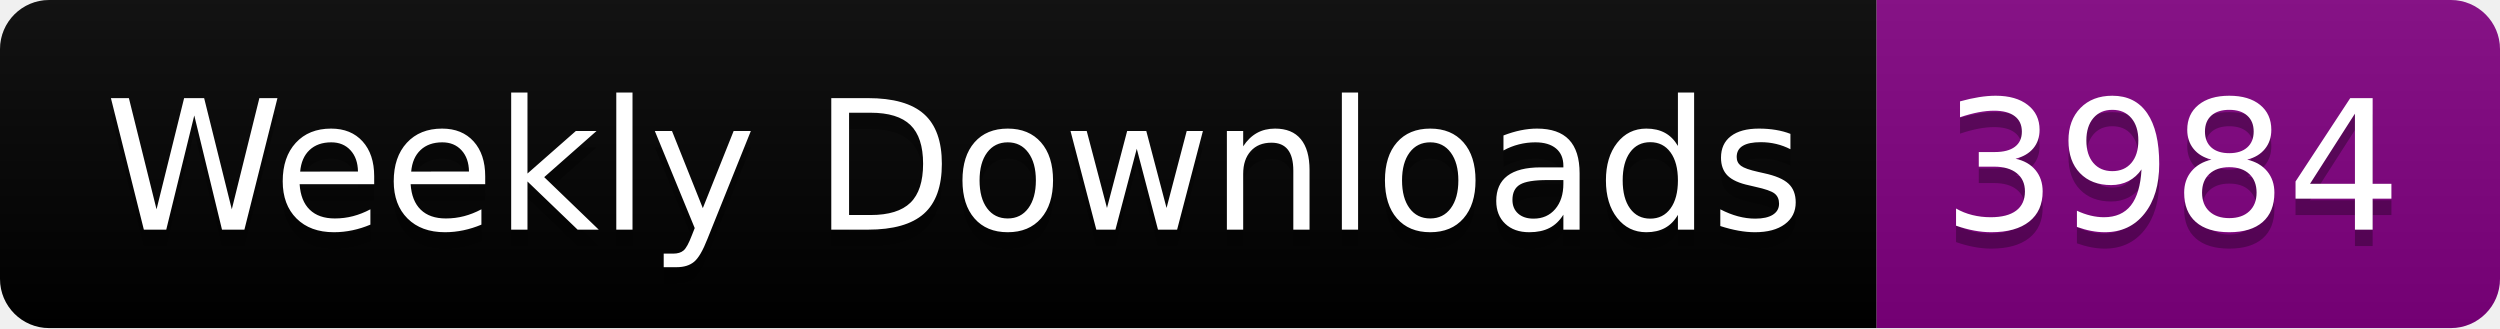
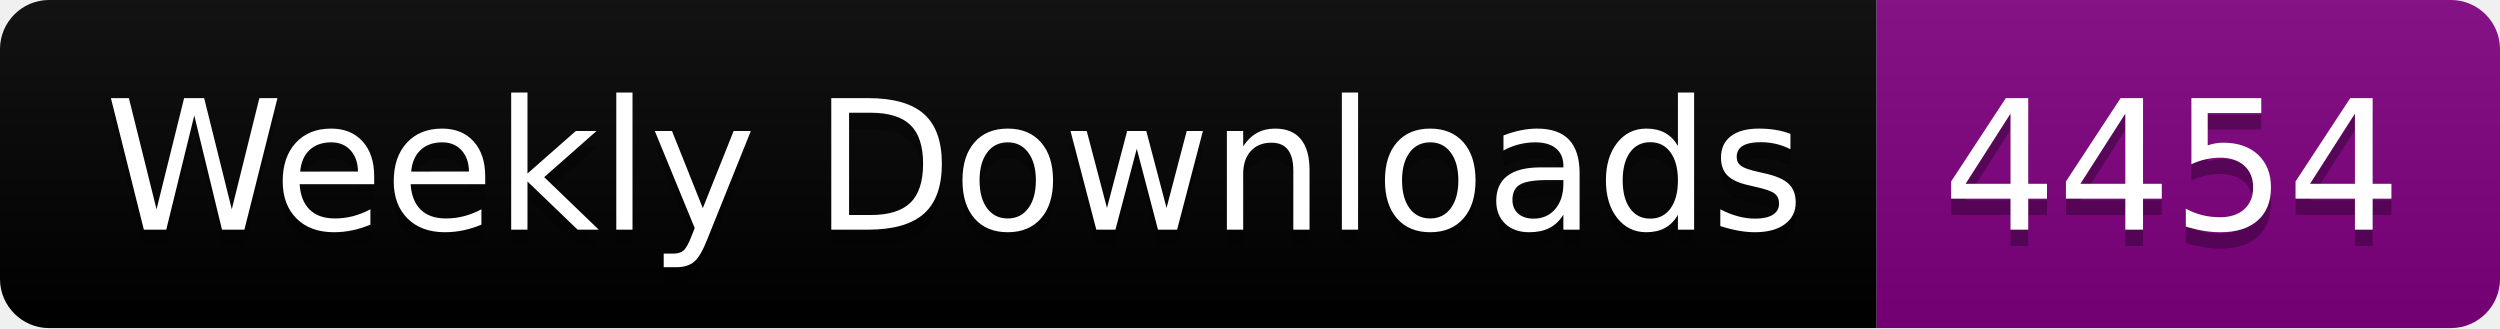
<svg xmlns="http://www.w3.org/2000/svg" width="152.4" height="20">
  <linearGradient id="smooth" x2="0" y2="100%">
    <stop offset="0" stop-color="#bbb" stop-opacity=".1" />
    <stop offset="1" stop-opacity=".1" />
  </linearGradient>
  <clipPath id="round">
    <rect width="152.4" height="20" rx="3" fill="#fff" />
  </clipPath>
  <g clip-path="url(#round)">
    <rect width="114.4" height="20" fill="black" />
    <rect x="114.4" width="38.0" height="20" fill="purple" />
    <rect width="152.4" height="20" fill="url(#smooth)" />
  </g>
  <g fill="#fff" text-anchor="middle" font-family="DejaVu Sans,Verdana,Geneva,sans-serif" font-size="110">
    <text x="582.0" y="150" fill="#010101" fill-opacity=".3" transform="scale(0.1)" textLength="1044.0" lengthAdjust="spacing">Weekly Downloads</text>
    <text x="582.0" y="140" transform="scale(0.1)" textLength="1044.0" lengthAdjust="spacing">Weekly Downloads</text>
-     <text x="1324.0" y="150" fill="#010101" fill-opacity=".3" transform="scale(0.1)" textLength="280.0" lengthAdjust="spacing">3984</text>
-     <text x="1324.0" y="140" transform="scale(0.1)" textLength="280.0" lengthAdjust="spacing">3984</text>
+     <text x="1324.0" y="150" fill="#010101" fill-opacity=".3" transform="scale(0.1)" textLength="280.0" lengthAdjust="spacing">4454</text>
+     <text x="1324.0" y="140" transform="scale(0.1)" textLength="280.0" lengthAdjust="spacing">4454</text>
  </g>
</svg>
